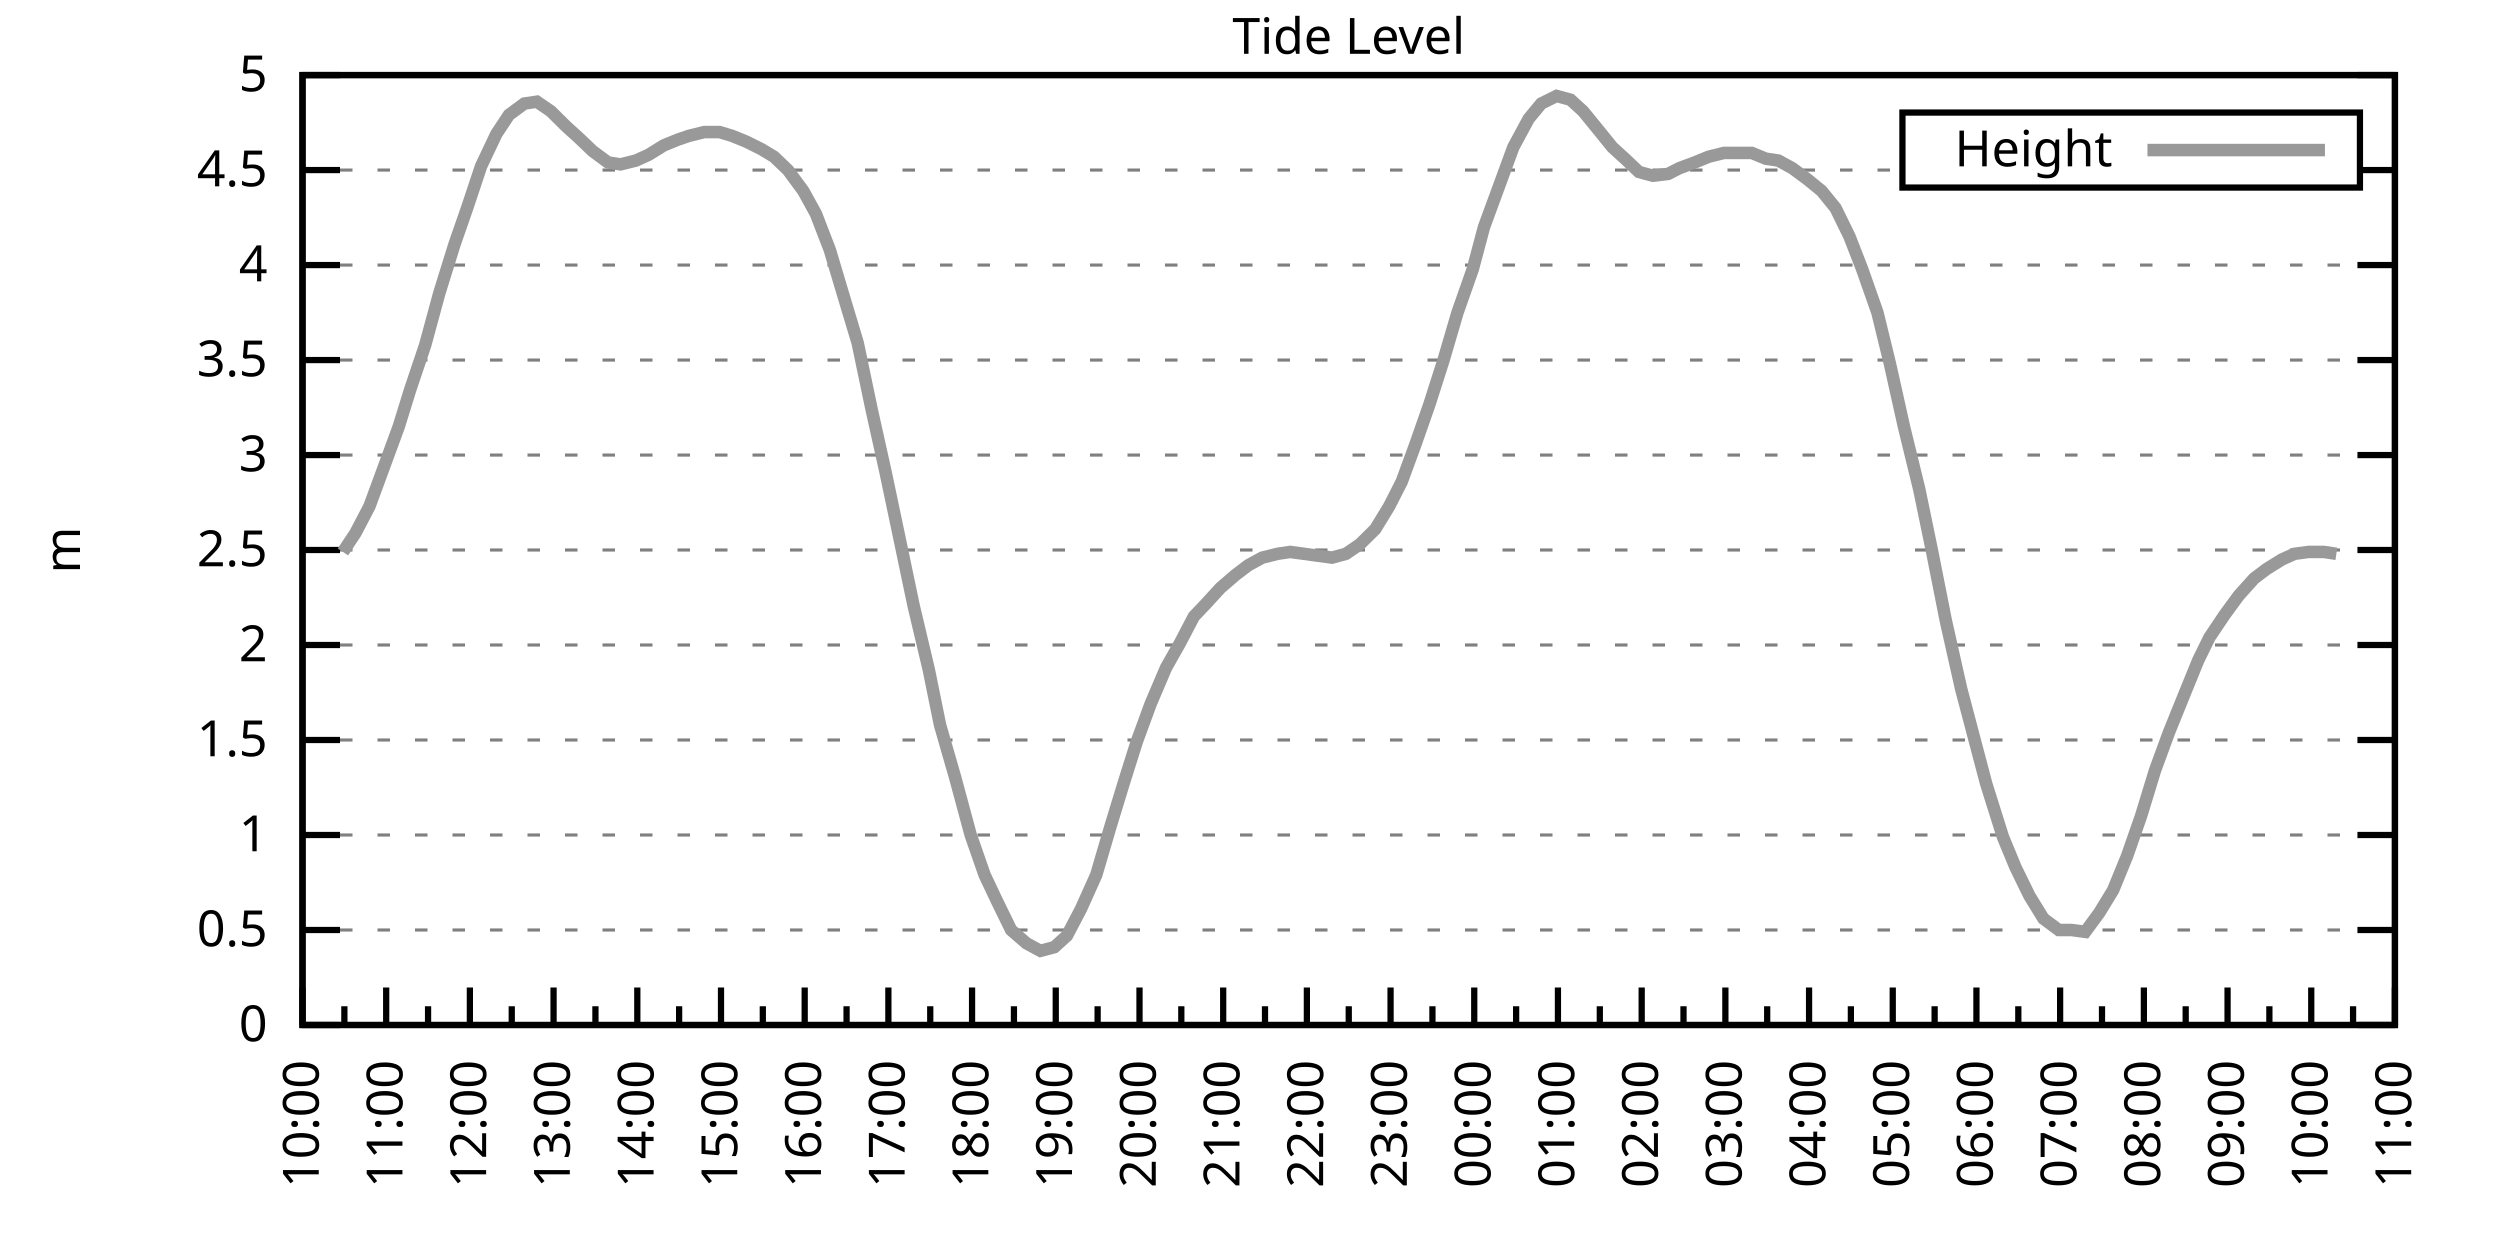
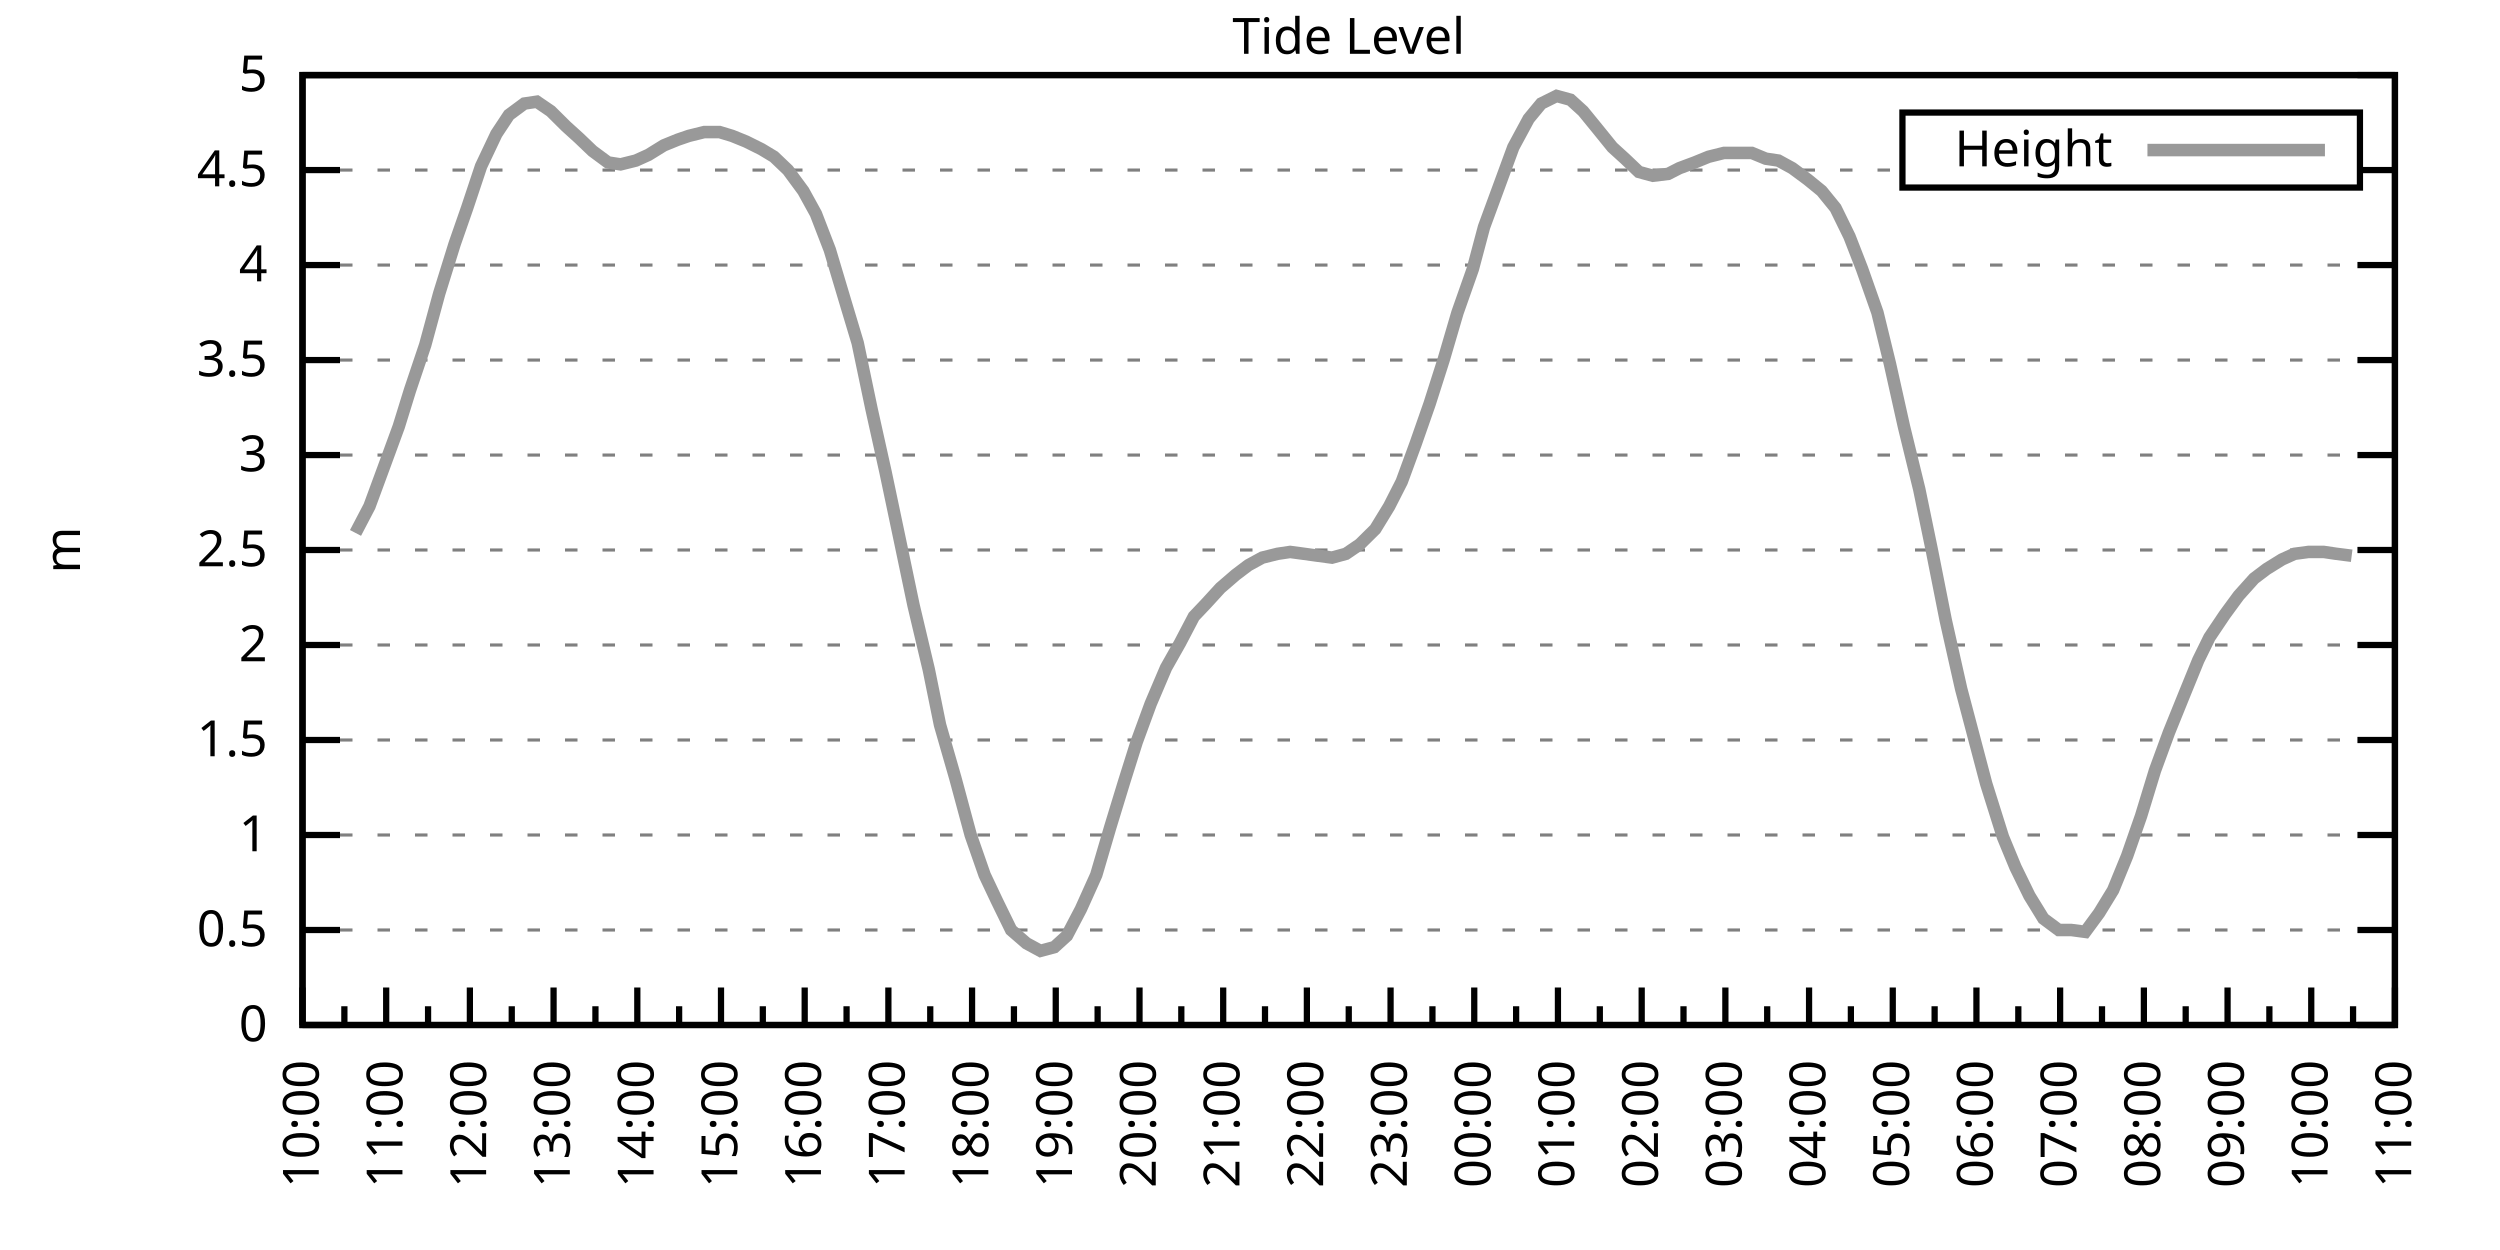
<svg xmlns="http://www.w3.org/2000/svg" xmlns:xlink="http://www.w3.org/1999/xlink" width="400" height="200" viewBox="0 0 400 200">
  <g id="gnuplot_canvas">
    <rect x="0" y="0" width="400" height="200" fill="none" />
    <defs>
      <circle id="gpDot" r="0.5" stroke-width="0.5" stroke="currentColor" />
      <path id="gpPt0" stroke-width="0.333" stroke="currentColor" d="M-1,0 h2 M0,-1 v2" />
      <path id="gpPt1" stroke-width="0.333" stroke="currentColor" d="M-1,-1 L1,1 M1,-1 L-1,1" />
      <path id="gpPt2" stroke-width="0.333" stroke="currentColor" d="M-1,0 L1,0 M0,-1 L0,1 M-1,-1 L1,1 M-1,1 L1,-1" />
      <rect id="gpPt3" stroke-width="0.333" stroke="currentColor" x="-1" y="-1" width="2" height="2" />
      <rect id="gpPt4" stroke-width="0.333" stroke="currentColor" fill="currentColor" x="-1" y="-1" width="2" height="2" />
      <circle id="gpPt5" stroke-width="0.333" stroke="currentColor" cx="0" cy="0" r="1" />
      <use xlink:href="#gpPt5" id="gpPt6" fill="currentColor" stroke="none" />
      <path id="gpPt7" stroke-width="0.333" stroke="currentColor" d="M0,-1.33 L-1.33,0.67 L1.33,0.67 z" />
      <use xlink:href="#gpPt7" id="gpPt8" fill="currentColor" stroke="none" />
      <use xlink:href="#gpPt7" id="gpPt9" stroke="currentColor" transform="rotate(180)" />
      <use xlink:href="#gpPt9" id="gpPt10" fill="currentColor" stroke="none" />
      <use xlink:href="#gpPt3" id="gpPt11" stroke="currentColor" transform="rotate(45)" />
      <use xlink:href="#gpPt11" id="gpPt12" fill="currentColor" stroke="none" />
      <path id="gpPt13" stroke-width="0.333" stroke="currentColor" d="M0,1.330 L1.265,0.411 L0.782,-1.067 L-0.782,-1.076 L-1.265,0.411 z" />
      <use xlink:href="#gpPt13" id="gpPt14" fill="currentColor" stroke="none" />
      <filter id="textbox" filterUnits="objectBoundingBox" x="0" y="0" height="1" width="1">
        <feFlood flood-color="white" flood-opacity="1" result="bgnd" />
        <feComposite in="SourceGraphic" in2="bgnd" operator="atop" />
      </filter>
      <filter id="greybox" filterUnits="objectBoundingBox" x="0" y="0" height="1" width="1">
        <feFlood flood-color="lightgrey" flood-opacity="1" result="grey" />
        <feComposite in="SourceGraphic" in2="grey" operator="atop" />
      </filter>
    </defs>
    <g fill="none" color="white" stroke="currentColor" stroke-width="1.00" stroke-linecap="butt" stroke-linejoin="miter">
</g>
    <g fill="none" color="black" stroke="currentColor" stroke-width="1.00" stroke-linecap="butt" stroke-linejoin="miter">
      <g stroke="none" shape-rendering="crispEdges">
        <polygon fill="rgb(255, 255, 255)" points="48.40,164.00 383.18,164.00 383.18,12.02 48.40,12.02 " />
      </g>
    </g>
    <g fill="none" color="black" stroke="currentColor" stroke-width="1.00" stroke-linecap="butt" stroke-linejoin="miter">
</g>
    <g fill="none" color="black" stroke="black" stroke-width="0.50" stroke-linecap="butt" stroke-linejoin="miter">
</g>
    <g fill="none" color="gray" stroke="currentColor" stroke-width="0.50" stroke-linecap="butt" stroke-linejoin="miter">
      <path stroke="gray" stroke-dasharray="2,4" class="gridline" d="M48.40,164.00 L383.19,164.00  " />
    </g>
    <g fill="none" color="gray" stroke="gray" stroke-width="1.00" stroke-linecap="butt" stroke-linejoin="miter">
</g>
    <g fill="none" color="black" stroke="currentColor" stroke-width="1.00" stroke-linecap="butt" stroke-linejoin="miter">
      <path stroke="black" d="M48.40,164.00 L54.40,164.00 M383.19,164.00 L377.19,164.00  " />
      <g transform="translate(42.80,166.60)" stroke="none" fill="black" font-family="Sans" font-size="8.00" text-anchor="end">
        <text>
          <tspan font-family="Sans"> 0</tspan>
        </text>
      </g>
    </g>
    <g fill="none" color="black" stroke="currentColor" stroke-width="1.00" stroke-linecap="butt" stroke-linejoin="miter">
</g>
    <g fill="none" color="black" stroke="black" stroke-width="0.50" stroke-linecap="butt" stroke-linejoin="miter">
</g>
    <g fill="none" color="gray" stroke="currentColor" stroke-width="0.50" stroke-linecap="butt" stroke-linejoin="miter">
      <path stroke="gray" stroke-dasharray="2,4" class="gridline" d="M48.40,148.80 L383.19,148.80  " />
    </g>
    <g fill="none" color="gray" stroke="gray" stroke-width="1.00" stroke-linecap="butt" stroke-linejoin="miter">
</g>
    <g fill="none" color="black" stroke="currentColor" stroke-width="1.00" stroke-linecap="butt" stroke-linejoin="miter">
      <path stroke="black" d="M48.40,148.80 L54.40,148.80 M383.19,148.80 L377.19,148.80  " />
      <g transform="translate(42.80,151.40)" stroke="none" fill="black" font-family="Sans" font-size="8.00" text-anchor="end">
        <text>
          <tspan font-family="Sans"> 0.5</tspan>
        </text>
      </g>
    </g>
    <g fill="none" color="black" stroke="currentColor" stroke-width="1.00" stroke-linecap="butt" stroke-linejoin="miter">
</g>
    <g fill="none" color="black" stroke="black" stroke-width="0.50" stroke-linecap="butt" stroke-linejoin="miter">
</g>
    <g fill="none" color="gray" stroke="currentColor" stroke-width="0.50" stroke-linecap="butt" stroke-linejoin="miter">
      <path stroke="gray" stroke-dasharray="2,4" class="gridline" d="M48.40,133.60 L383.19,133.60  " />
    </g>
    <g fill="none" color="gray" stroke="gray" stroke-width="1.00" stroke-linecap="butt" stroke-linejoin="miter">
</g>
    <g fill="none" color="black" stroke="currentColor" stroke-width="1.00" stroke-linecap="butt" stroke-linejoin="miter">
      <path stroke="black" d="M48.40,133.60 L54.40,133.60 M383.19,133.60 L377.19,133.60  " />
      <g transform="translate(42.80,136.20)" stroke="none" fill="black" font-family="Sans" font-size="8.00" text-anchor="end">
        <text>
          <tspan font-family="Sans"> 1</tspan>
        </text>
      </g>
    </g>
    <g fill="none" color="black" stroke="currentColor" stroke-width="1.00" stroke-linecap="butt" stroke-linejoin="miter">
</g>
    <g fill="none" color="black" stroke="black" stroke-width="0.50" stroke-linecap="butt" stroke-linejoin="miter">
</g>
    <g fill="none" color="gray" stroke="currentColor" stroke-width="0.50" stroke-linecap="butt" stroke-linejoin="miter">
      <path stroke="gray" stroke-dasharray="2,4" class="gridline" d="M48.40,118.40 L383.19,118.40  " />
    </g>
    <g fill="none" color="gray" stroke="gray" stroke-width="1.00" stroke-linecap="butt" stroke-linejoin="miter">
</g>
    <g fill="none" color="black" stroke="currentColor" stroke-width="1.00" stroke-linecap="butt" stroke-linejoin="miter">
      <path stroke="black" d="M48.40,118.40 L54.40,118.40 M383.19,118.40 L377.19,118.40  " />
      <g transform="translate(42.80,121.00)" stroke="none" fill="black" font-family="Sans" font-size="8.00" text-anchor="end">
        <text>
          <tspan font-family="Sans"> 1.5</tspan>
        </text>
      </g>
    </g>
    <g fill="none" color="black" stroke="currentColor" stroke-width="1.00" stroke-linecap="butt" stroke-linejoin="miter">
</g>
    <g fill="none" color="black" stroke="black" stroke-width="0.50" stroke-linecap="butt" stroke-linejoin="miter">
</g>
    <g fill="none" color="gray" stroke="currentColor" stroke-width="0.50" stroke-linecap="butt" stroke-linejoin="miter">
      <path stroke="gray" stroke-dasharray="2,4" class="gridline" d="M48.40,103.20 L383.19,103.20  " />
    </g>
    <g fill="none" color="gray" stroke="gray" stroke-width="1.00" stroke-linecap="butt" stroke-linejoin="miter">
</g>
    <g fill="none" color="black" stroke="currentColor" stroke-width="1.00" stroke-linecap="butt" stroke-linejoin="miter">
      <path stroke="black" d="M48.40,103.20 L54.40,103.20 M383.19,103.20 L377.19,103.20  " />
      <g transform="translate(42.80,105.80)" stroke="none" fill="black" font-family="Sans" font-size="8.00" text-anchor="end">
        <text>
          <tspan font-family="Sans"> 2</tspan>
        </text>
      </g>
    </g>
    <g fill="none" color="black" stroke="currentColor" stroke-width="1.00" stroke-linecap="butt" stroke-linejoin="miter">
</g>
    <g fill="none" color="black" stroke="black" stroke-width="0.50" stroke-linecap="butt" stroke-linejoin="miter">
</g>
    <g fill="none" color="gray" stroke="currentColor" stroke-width="0.50" stroke-linecap="butt" stroke-linejoin="miter">
      <path stroke="gray" stroke-dasharray="2,4" class="gridline" d="M48.40,88.00 L383.19,88.00  " />
    </g>
    <g fill="none" color="gray" stroke="gray" stroke-width="1.00" stroke-linecap="butt" stroke-linejoin="miter">
</g>
    <g fill="none" color="black" stroke="currentColor" stroke-width="1.00" stroke-linecap="butt" stroke-linejoin="miter">
      <path stroke="black" d="M48.40,88.00 L54.40,88.00 M383.19,88.00 L377.19,88.00  " />
      <g transform="translate(42.80,90.60)" stroke="none" fill="black" font-family="Sans" font-size="8.00" text-anchor="end">
        <text>
          <tspan font-family="Sans"> 2.5</tspan>
        </text>
      </g>
    </g>
    <g fill="none" color="black" stroke="currentColor" stroke-width="1.00" stroke-linecap="butt" stroke-linejoin="miter">
</g>
    <g fill="none" color="black" stroke="black" stroke-width="0.50" stroke-linecap="butt" stroke-linejoin="miter">
</g>
    <g fill="none" color="gray" stroke="currentColor" stroke-width="0.50" stroke-linecap="butt" stroke-linejoin="miter">
      <path stroke="gray" stroke-dasharray="2,4" class="gridline" d="M48.40,72.81 L383.19,72.81  " />
    </g>
    <g fill="none" color="gray" stroke="gray" stroke-width="1.00" stroke-linecap="butt" stroke-linejoin="miter">
</g>
    <g fill="none" color="black" stroke="currentColor" stroke-width="1.00" stroke-linecap="butt" stroke-linejoin="miter">
      <path stroke="black" d="M48.40,72.81 L54.40,72.81 M383.19,72.81 L377.19,72.81  " />
      <g transform="translate(42.80,75.41)" stroke="none" fill="black" font-family="Sans" font-size="8.00" text-anchor="end">
        <text>
          <tspan font-family="Sans"> 3</tspan>
        </text>
      </g>
    </g>
    <g fill="none" color="black" stroke="currentColor" stroke-width="1.00" stroke-linecap="butt" stroke-linejoin="miter">
</g>
    <g fill="none" color="black" stroke="black" stroke-width="0.50" stroke-linecap="butt" stroke-linejoin="miter">
</g>
    <g fill="none" color="gray" stroke="currentColor" stroke-width="0.50" stroke-linecap="butt" stroke-linejoin="miter">
      <path stroke="gray" stroke-dasharray="2,4" class="gridline" d="M48.40,57.61 L383.19,57.61  " />
    </g>
    <g fill="none" color="gray" stroke="gray" stroke-width="1.00" stroke-linecap="butt" stroke-linejoin="miter">
</g>
    <g fill="none" color="black" stroke="currentColor" stroke-width="1.00" stroke-linecap="butt" stroke-linejoin="miter">
      <path stroke="black" d="M48.40,57.61 L54.40,57.61 M383.19,57.61 L377.19,57.61  " />
      <g transform="translate(42.80,60.21)" stroke="none" fill="black" font-family="Sans" font-size="8.00" text-anchor="end">
        <text>
          <tspan font-family="Sans"> 3.5</tspan>
        </text>
      </g>
    </g>
    <g fill="none" color="black" stroke="currentColor" stroke-width="1.00" stroke-linecap="butt" stroke-linejoin="miter">
</g>
    <g fill="none" color="black" stroke="black" stroke-width="0.50" stroke-linecap="butt" stroke-linejoin="miter">
</g>
    <g fill="none" color="gray" stroke="currentColor" stroke-width="0.50" stroke-linecap="butt" stroke-linejoin="miter">
      <path stroke="gray" stroke-dasharray="2,4" class="gridline" d="M48.40,42.41 L383.19,42.41  " />
    </g>
    <g fill="none" color="gray" stroke="gray" stroke-width="1.00" stroke-linecap="butt" stroke-linejoin="miter">
</g>
    <g fill="none" color="black" stroke="currentColor" stroke-width="1.00" stroke-linecap="butt" stroke-linejoin="miter">
      <path stroke="black" d="M48.40,42.41 L54.40,42.41 M383.19,42.41 L377.19,42.41  " />
      <g transform="translate(42.80,45.01)" stroke="none" fill="black" font-family="Sans" font-size="8.00" text-anchor="end">
        <text>
          <tspan font-family="Sans"> 4</tspan>
        </text>
      </g>
    </g>
    <g fill="none" color="black" stroke="currentColor" stroke-width="1.00" stroke-linecap="butt" stroke-linejoin="miter">
</g>
    <g fill="none" color="black" stroke="black" stroke-width="0.50" stroke-linecap="butt" stroke-linejoin="miter">
</g>
    <g fill="none" color="gray" stroke="currentColor" stroke-width="0.50" stroke-linecap="butt" stroke-linejoin="miter">
      <path stroke="gray" stroke-dasharray="2,4" class="gridline" d="M48.40,27.21 L304.39,27.21 M377.59,27.21 L383.19,27.21  " />
    </g>
    <g fill="none" color="gray" stroke="gray" stroke-width="1.00" stroke-linecap="butt" stroke-linejoin="miter">
</g>
    <g fill="none" color="black" stroke="currentColor" stroke-width="1.00" stroke-linecap="butt" stroke-linejoin="miter">
      <path stroke="black" d="M48.40,27.21 L54.40,27.21 M383.19,27.21 L377.19,27.21  " />
      <g transform="translate(42.80,29.81)" stroke="none" fill="black" font-family="Sans" font-size="8.00" text-anchor="end">
        <text>
          <tspan font-family="Sans"> 4.5</tspan>
        </text>
      </g>
    </g>
    <g fill="none" color="black" stroke="currentColor" stroke-width="1.00" stroke-linecap="butt" stroke-linejoin="miter">
</g>
    <g fill="none" color="black" stroke="black" stroke-width="0.50" stroke-linecap="butt" stroke-linejoin="miter">
</g>
    <g fill="none" color="gray" stroke="currentColor" stroke-width="0.50" stroke-linecap="butt" stroke-linejoin="miter">
      <path stroke="gray" stroke-dasharray="2,4" class="gridline" d="M48.40,12.01 L383.19,12.01  " />
    </g>
    <g fill="none" color="gray" stroke="gray" stroke-width="1.00" stroke-linecap="butt" stroke-linejoin="miter">
</g>
    <g fill="none" color="black" stroke="currentColor" stroke-width="1.00" stroke-linecap="butt" stroke-linejoin="miter">
      <path stroke="black" d="M48.40,12.01 L54.40,12.01 M383.19,12.01 L377.19,12.01  " />
      <g transform="translate(42.80,14.61)" stroke="none" fill="black" font-family="Sans" font-size="8.00" text-anchor="end">
        <text>
          <tspan font-family="Sans"> 5</tspan>
        </text>
      </g>
    </g>
    <g fill="none" color="black" stroke="currentColor" stroke-width="1.00" stroke-linecap="butt" stroke-linejoin="miter">
      <path stroke="black" d="M48.40,164.00 L48.40,158.00  " />
      <g transform="translate(51.00,169.60) rotate(270)" stroke="none" fill="black" font-family="Sans" font-size="8.00" text-anchor="end">
        <text>
          <tspan font-family="Sans">10:00</tspan>
        </text>
      </g>
    </g>
    <g fill="none" color="black" stroke="currentColor" stroke-width="1.00" stroke-linecap="butt" stroke-linejoin="miter">
      <path stroke="black" d="M55.10,164.00 L55.10,161.00 M61.79,164.00 L61.79,158.00  " />
      <g transform="translate(64.39,169.60) rotate(270)" stroke="none" fill="black" font-family="Sans" font-size="8.00" text-anchor="end">
        <text>
          <tspan font-family="Sans">11:00</tspan>
        </text>
      </g>
    </g>
    <g fill="none" color="black" stroke="currentColor" stroke-width="1.00" stroke-linecap="butt" stroke-linejoin="miter">
      <path stroke="black" d="M68.49,164.00 L68.49,161.00 M75.18,164.00 L75.18,158.00  " />
      <g transform="translate(77.78,169.60) rotate(270)" stroke="none" fill="black" font-family="Sans" font-size="8.00" text-anchor="end">
        <text>
          <tspan font-family="Sans">12:00</tspan>
        </text>
      </g>
    </g>
    <g fill="none" color="black" stroke="currentColor" stroke-width="1.00" stroke-linecap="butt" stroke-linejoin="miter">
      <path stroke="black" d="M81.88,164.00 L81.88,161.00 M88.57,164.00 L88.57,158.00  " />
      <g transform="translate(91.17,169.60) rotate(270)" stroke="none" fill="black" font-family="Sans" font-size="8.00" text-anchor="end">
        <text>
          <tspan font-family="Sans">13:00</tspan>
        </text>
      </g>
    </g>
    <g fill="none" color="black" stroke="currentColor" stroke-width="1.00" stroke-linecap="butt" stroke-linejoin="miter">
      <path stroke="black" d="M95.27,164.00 L95.27,161.00 M101.97,164.00 L101.97,158.00  " />
      <g transform="translate(104.57,169.60) rotate(270)" stroke="none" fill="black" font-family="Sans" font-size="8.00" text-anchor="end">
        <text>
          <tspan font-family="Sans">14:00</tspan>
        </text>
      </g>
    </g>
    <g fill="none" color="black" stroke="currentColor" stroke-width="1.00" stroke-linecap="butt" stroke-linejoin="miter">
      <path stroke="black" d="M108.66,164.00 L108.66,161.00 M115.36,164.00 L115.36,158.00  " />
      <g transform="translate(117.96,169.60) rotate(270)" stroke="none" fill="black" font-family="Sans" font-size="8.00" text-anchor="end">
        <text>
          <tspan font-family="Sans">15:00</tspan>
        </text>
      </g>
    </g>
    <g fill="none" color="black" stroke="currentColor" stroke-width="1.00" stroke-linecap="butt" stroke-linejoin="miter">
      <path stroke="black" d="M122.05,164.00 L122.05,161.00 M128.75,164.00 L128.75,158.00  " />
      <g transform="translate(131.35,169.60) rotate(270)" stroke="none" fill="black" font-family="Sans" font-size="8.00" text-anchor="end">
        <text>
          <tspan font-family="Sans">16:00</tspan>
        </text>
      </g>
    </g>
    <g fill="none" color="black" stroke="currentColor" stroke-width="1.00" stroke-linecap="butt" stroke-linejoin="miter">
      <path stroke="black" d="M135.45,164.00 L135.45,161.00 M142.14,164.00 L142.14,158.00  " />
      <g transform="translate(144.74,169.60) rotate(270)" stroke="none" fill="black" font-family="Sans" font-size="8.00" text-anchor="end">
        <text>
          <tspan font-family="Sans">17:00</tspan>
        </text>
      </g>
    </g>
    <g fill="none" color="black" stroke="currentColor" stroke-width="1.00" stroke-linecap="butt" stroke-linejoin="miter">
      <path stroke="black" d="M148.84,164.00 L148.84,161.00 M155.53,164.00 L155.53,158.00  " />
      <g transform="translate(158.13,169.60) rotate(270)" stroke="none" fill="black" font-family="Sans" font-size="8.00" text-anchor="end">
        <text>
          <tspan font-family="Sans">18:00</tspan>
        </text>
      </g>
    </g>
    <g fill="none" color="black" stroke="currentColor" stroke-width="1.00" stroke-linecap="butt" stroke-linejoin="miter">
      <path stroke="black" d="M162.23,164.00 L162.23,161.00 M168.92,164.00 L168.92,158.00  " />
      <g transform="translate(171.52,169.60) rotate(270)" stroke="none" fill="black" font-family="Sans" font-size="8.00" text-anchor="end">
        <text>
          <tspan font-family="Sans">19:00</tspan>
        </text>
      </g>
    </g>
    <g fill="none" color="black" stroke="currentColor" stroke-width="1.00" stroke-linecap="butt" stroke-linejoin="miter">
      <path stroke="black" d="M175.62,164.00 L175.62,161.00 M182.32,164.00 L182.32,158.00  " />
      <g transform="translate(184.92,169.60) rotate(270)" stroke="none" fill="black" font-family="Sans" font-size="8.00" text-anchor="end">
        <text>
          <tspan font-family="Sans">20:00</tspan>
        </text>
      </g>
    </g>
    <g fill="none" color="black" stroke="currentColor" stroke-width="1.00" stroke-linecap="butt" stroke-linejoin="miter">
      <path stroke="black" d="M189.01,164.00 L189.01,161.00 M195.71,164.00 L195.71,158.00  " />
      <g transform="translate(198.31,169.60) rotate(270)" stroke="none" fill="black" font-family="Sans" font-size="8.00" text-anchor="end">
        <text>
          <tspan font-family="Sans">21:00</tspan>
        </text>
      </g>
    </g>
    <g fill="none" color="black" stroke="currentColor" stroke-width="1.00" stroke-linecap="butt" stroke-linejoin="miter">
      <path stroke="black" d="M202.40,164.00 L202.40,161.00 M209.10,164.00 L209.10,158.00  " />
      <g transform="translate(211.70,169.60) rotate(270)" stroke="none" fill="black" font-family="Sans" font-size="8.00" text-anchor="end">
        <text>
          <tspan font-family="Sans">22:00</tspan>
        </text>
      </g>
    </g>
    <g fill="none" color="black" stroke="currentColor" stroke-width="1.00" stroke-linecap="butt" stroke-linejoin="miter">
      <path stroke="black" d="M215.80,164.00 L215.80,161.00 M222.49,164.00 L222.49,158.00  " />
      <g transform="translate(225.09,169.60) rotate(270)" stroke="none" fill="black" font-family="Sans" font-size="8.00" text-anchor="end">
        <text>
          <tspan font-family="Sans">23:00</tspan>
        </text>
      </g>
    </g>
    <g fill="none" color="black" stroke="currentColor" stroke-width="1.00" stroke-linecap="butt" stroke-linejoin="miter">
      <path stroke="black" d="M229.19,164.00 L229.19,161.00 M235.88,164.00 L235.88,158.00  " />
      <g transform="translate(238.48,169.60) rotate(270)" stroke="none" fill="black" font-family="Sans" font-size="8.00" text-anchor="end">
        <text>
          <tspan font-family="Sans">00:00</tspan>
        </text>
      </g>
    </g>
    <g fill="none" color="black" stroke="currentColor" stroke-width="1.00" stroke-linecap="butt" stroke-linejoin="miter">
      <path stroke="black" d="M242.58,164.00 L242.58,161.00 M249.27,164.00 L249.27,158.00  " />
      <g transform="translate(251.87,169.60) rotate(270)" stroke="none" fill="black" font-family="Sans" font-size="8.00" text-anchor="end">
        <text>
          <tspan font-family="Sans">01:00</tspan>
        </text>
      </g>
    </g>
    <g fill="none" color="black" stroke="currentColor" stroke-width="1.00" stroke-linecap="butt" stroke-linejoin="miter">
      <path stroke="black" d="M255.97,164.00 L255.97,161.00 M262.67,164.00 L262.67,158.00  " />
      <g transform="translate(265.27,169.60) rotate(270)" stroke="none" fill="black" font-family="Sans" font-size="8.00" text-anchor="end">
        <text>
          <tspan font-family="Sans">02:00</tspan>
        </text>
      </g>
    </g>
    <g fill="none" color="black" stroke="currentColor" stroke-width="1.00" stroke-linecap="butt" stroke-linejoin="miter">
      <path stroke="black" d="M269.36,164.00 L269.36,161.00 M276.06,164.00 L276.06,158.00  " />
      <g transform="translate(278.66,169.60) rotate(270)" stroke="none" fill="black" font-family="Sans" font-size="8.00" text-anchor="end">
        <text>
          <tspan font-family="Sans">03:00</tspan>
        </text>
      </g>
    </g>
    <g fill="none" color="black" stroke="currentColor" stroke-width="1.00" stroke-linecap="butt" stroke-linejoin="miter">
      <path stroke="black" d="M282.75,164.00 L282.75,161.00 M289.45,164.00 L289.45,158.00  " />
      <g transform="translate(292.05,169.60) rotate(270)" stroke="none" fill="black" font-family="Sans" font-size="8.00" text-anchor="end">
        <text>
          <tspan font-family="Sans">04:00</tspan>
        </text>
      </g>
    </g>
    <g fill="none" color="black" stroke="currentColor" stroke-width="1.00" stroke-linecap="butt" stroke-linejoin="miter">
      <path stroke="black" d="M296.14,164.00 L296.14,161.00 M302.84,164.00 L302.84,158.00  " />
      <g transform="translate(305.44,169.60) rotate(270)" stroke="none" fill="black" font-family="Sans" font-size="8.00" text-anchor="end">
        <text>
          <tspan font-family="Sans">05:00</tspan>
        </text>
      </g>
    </g>
    <g fill="none" color="black" stroke="currentColor" stroke-width="1.00" stroke-linecap="butt" stroke-linejoin="miter">
      <path stroke="black" d="M309.54,164.00 L309.54,161.00 M316.23,164.00 L316.23,158.00  " />
      <g transform="translate(318.83,169.60) rotate(270)" stroke="none" fill="black" font-family="Sans" font-size="8.00" text-anchor="end">
        <text>
          <tspan font-family="Sans">06:00</tspan>
        </text>
      </g>
    </g>
    <g fill="none" color="black" stroke="currentColor" stroke-width="1.00" stroke-linecap="butt" stroke-linejoin="miter">
      <path stroke="black" d="M322.93,164.00 L322.93,161.00 M329.62,164.00 L329.62,158.00  " />
      <g transform="translate(332.22,169.60) rotate(270)" stroke="none" fill="black" font-family="Sans" font-size="8.00" text-anchor="end">
        <text>
          <tspan font-family="Sans">07:00</tspan>
        </text>
      </g>
    </g>
    <g fill="none" color="black" stroke="currentColor" stroke-width="1.00" stroke-linecap="butt" stroke-linejoin="miter">
      <path stroke="black" d="M336.32,164.00 L336.32,161.00 M343.02,164.00 L343.02,158.00  " />
      <g transform="translate(345.62,169.60) rotate(270)" stroke="none" fill="black" font-family="Sans" font-size="8.00" text-anchor="end">
        <text>
          <tspan font-family="Sans">08:00</tspan>
        </text>
      </g>
    </g>
    <g fill="none" color="black" stroke="currentColor" stroke-width="1.00" stroke-linecap="butt" stroke-linejoin="miter">
      <path stroke="black" d="M349.71,164.00 L349.71,161.00 M356.41,164.00 L356.41,158.00  " />
      <g transform="translate(359.01,169.60) rotate(270)" stroke="none" fill="black" font-family="Sans" font-size="8.00" text-anchor="end">
        <text>
          <tspan font-family="Sans">09:00</tspan>
        </text>
      </g>
    </g>
    <g fill="none" color="black" stroke="currentColor" stroke-width="1.00" stroke-linecap="butt" stroke-linejoin="miter">
      <path stroke="black" d="M363.10,164.00 L363.10,161.00 M369.80,164.00 L369.80,158.00  " />
      <g transform="translate(372.40,169.60) rotate(270)" stroke="none" fill="black" font-family="Sans" font-size="8.00" text-anchor="end">
        <text>
          <tspan font-family="Sans">10:00</tspan>
        </text>
      </g>
    </g>
    <g fill="none" color="black" stroke="currentColor" stroke-width="1.00" stroke-linecap="butt" stroke-linejoin="miter">
      <path stroke="black" d="M376.49,164.00 L376.49,161.00 M383.19,164.00 L383.19,158.00  " />
      <g transform="translate(385.79,169.60) rotate(270)" stroke="none" fill="black" font-family="Sans" font-size="8.00" text-anchor="end">
        <text>
          <tspan font-family="Sans">11:00</tspan>
        </text>
      </g>
    </g>
    <g fill="none" color="black" stroke="currentColor" stroke-width="1.00" stroke-linecap="butt" stroke-linejoin="miter">
</g>
    <g fill="none" color="black" stroke="currentColor" stroke-width="1.00" stroke-linecap="butt" stroke-linejoin="miter">
      <path stroke="black" d="M48.40,12.01 L48.40,164.00 L383.19,164.00 L383.19,12.01 L48.40,12.01 Z  " />
    </g>
    <g fill="none" color="black" stroke="currentColor" stroke-width="1.00" stroke-linecap="butt" stroke-linejoin="miter">
      <g transform="translate(12.80,88.01) rotate(270)" stroke="none" fill="black" font-family="Sans" font-size="8.00" text-anchor="middle">
        <text>
          <tspan font-family="Sans">m</tspan>
        </text>
      </g>
    </g>
    <g fill="none" color="black" stroke="currentColor" stroke-width="1.00" stroke-linecap="butt" stroke-linejoin="miter">
</g>
    <g fill="none" color="black" stroke="currentColor" stroke-width="1.00" stroke-linecap="butt" stroke-linejoin="miter">
      <path stroke="black" d="M304.39,30.01 L304.39,18.01 L377.59,18.01 L377.59,30.01 L304.39,30.01 Z  " />
    </g>
    <g id="Tide_level_plot_1">
      <g fill="none" color="white" stroke="black" stroke-width="2.00" stroke-linecap="butt" stroke-linejoin="miter">
</g>
      <g fill="none" color="black" stroke="currentColor" stroke-width="2.00" stroke-linecap="butt" stroke-linejoin="miter">
        <g transform="translate(337.99,26.61)" stroke="none" fill="black" font-family="Sans" font-size="8.00" text-anchor="end">
          <text>
            <tspan font-family="Sans">Height</tspan>
          </text>
        </g>
      </g>
      <g fill="none" color="black" stroke="currentColor" stroke-width="2.00" stroke-linecap="butt" stroke-linejoin="miter">
-         <path stroke="rgb(153, 153, 153)" d="M343.59,24.01 L371.99,24.01 M54.87,88.31 L56.88,85.27 L59.11,81.01 L61.35,74.93 L63.80,68.25 L65.59,62.47   L68.04,55.18 L70.27,46.97 L72.73,39.06 L74.74,33.29 L76.97,26.60 L79.42,21.43 L81.43,18.39 L83.89,16.57   L85.90,16.27 L88.13,17.79 L90.58,20.22 L92.59,22.04 L94.82,24.17 L97.28,25.99 L99.29,26.30 L101.74,25.69   L103.75,24.78 L106.21,23.26 L108.44,22.35 L110.22,21.74 L112.68,21.13 L115.13,21.13 L117.14,21.74 L119.38,22.65   L121.83,23.87 L123.84,25.08 L126.07,27.21 L128.53,30.55 L130.54,34.20 L132.77,39.98 L135.22,48.18 L137.23,54.87   L139.46,65.51 L141.69,75.54 L143.93,86.18 L146.16,96.82 L148.61,107.16 L150.40,115.97 L152.85,124.48 L155.31,133.60   L157.54,139.99 L159.55,144.24 L161.78,148.80 L164.24,150.93 L166.47,152.14 L168.70,151.54 L170.71,149.71 L172.94,145.46   L175.40,139.99 L177.63,132.39 L179.86,125.09 L181.87,118.71 L184.10,112.63 L186.56,106.85 L188.79,102.90 L191.02,98.64   L193.03,96.52 L195.26,94.08 L197.72,91.96 L199.73,90.44 L201.96,89.22 L204.41,88.61 L206.42,88.31 L208.65,88.61   L210.88,88.92 L213.12,89.22 L215.35,88.61 L217.58,87.09 L220.04,84.66 L222.27,81.01 L224.28,77.06 L226.51,70.98   L228.74,64.60 L230.97,57.61 L233.20,50.01 L235.66,43.02 L237.44,36.33 L239.90,29.64 L242.13,23.56 L244.59,19.00   L246.60,16.57 L249.05,15.35 L251.28,15.96 L253.29,17.79 L255.52,20.52 L257.98,23.56 L259.99,25.39 L262.22,27.51   L264.45,28.12 L266.91,27.82 L268.69,26.91 L271.15,25.99 L273.38,25.08 L275.83,24.47 L277.84,24.47 L280.30,24.47   L282.53,25.39 L284.54,25.69 L286.77,26.91 L289.23,28.73 L291.46,30.55 L293.69,33.29 L295.92,37.85 L297.93,43.02   L300.39,50.01 L302.39,58.21 L304.63,68.25 L307.08,78.28 L309.09,88.00 L311.32,99.25 L313.78,110.20 L317.79,125.39   L320.47,133.91 L322.48,138.77 L324.71,143.33 L326.95,146.98 L329.40,148.80 L331.41,148.80 L333.64,149.10 L335.87,146.07   L338.10,142.42 L340.34,136.95 L342.57,130.56 L344.80,123.27 L347.03,117.19 L349.49,111.11 L351.72,105.64 L353.51,101.99   L355.96,98.34 L358.19,95.30 L360.65,92.56 L362.66,91.04 L365.11,89.52 L367.12,88.61 L369.35,88.31 L371.81,88.31   L373.82,88.61  " />
+         <path stroke="rgb(153, 153, 153)" d="M343.59,24.01 L371.99,24.01 M56.88,85.27 L59.11,81.01 L61.35,74.93 L63.80,68.25 L65.59,62.47 L68.04,55.18   L70.27,46.97 L72.73,39.06 L74.74,33.29 L76.97,26.60 L79.42,21.43 L81.43,18.39 L83.89,16.57 L85.90,16.27   L88.13,17.79 L90.58,20.22 L92.59,22.04 L94.82,24.17 L97.28,25.99 L99.29,26.30 L101.74,25.69 L103.75,24.78   L106.21,23.26 L108.44,22.35 L110.22,21.74 L112.68,21.13 L115.13,21.13 L117.14,21.74 L119.38,22.65 L121.83,23.87   L123.84,25.08 L126.07,27.21 L128.53,30.55 L130.54,34.20 L132.77,39.98 L135.22,48.18 L137.23,54.87 L139.46,65.51   L141.69,75.54 L143.93,86.18 L146.16,96.82 L148.61,107.16 L150.40,115.97 L152.85,124.48 L155.31,133.60 L157.54,139.99   L159.55,144.24 L161.78,148.80 L164.24,150.93 L166.47,152.14 L168.70,151.54 L170.71,149.71 L172.94,145.46 L175.40,139.99   L177.63,132.39 L179.86,125.09 L181.87,118.71 L184.10,112.63 L186.56,106.85 L188.79,102.90 L191.02,98.64 L193.03,96.52   L195.26,94.08 L197.72,91.96 L199.73,90.44 L201.96,89.22 L204.41,88.61 L206.42,88.31 L208.65,88.61 L210.88,88.92   L213.12,89.22 L215.35,88.61 L217.58,87.09 L220.04,84.66 L222.27,81.01 L224.28,77.06 L226.51,70.98 L228.74,64.60   L230.97,57.61 L233.20,50.01 L235.66,43.02 L237.44,36.33 L239.90,29.64 L242.13,23.56 L244.59,19.00 L246.60,16.57   L249.05,15.35 L251.28,15.96 L253.29,17.79 L255.52,20.52 L257.98,23.56 L259.99,25.39 L262.22,27.51 L264.45,28.12   L266.91,27.82 L268.69,26.91 L271.15,25.99 L273.38,25.08 L275.83,24.47 L277.84,24.47 L280.30,24.47 L282.53,25.39   L284.54,25.69 L286.77,26.91 L289.23,28.73 L291.46,30.55 L293.69,33.29 L295.92,37.85 L297.93,43.02 L300.39,50.01   L302.39,58.21 L304.63,68.25 L307.08,78.28 L309.09,88.00 L311.32,99.25 L313.78,110.20 L317.79,125.39 L320.47,133.91   L322.48,138.77 L324.71,143.33 L326.95,146.98 L329.40,148.80 L331.41,148.80 L333.64,149.10 L335.87,146.07 L338.10,142.42   L340.34,136.95 L342.57,130.56 L344.80,123.27 L347.03,117.19 L349.49,111.11 L351.72,105.64 L353.51,101.99 L355.96,98.34   L358.19,95.30 L360.65,92.56 L362.66,91.04 L365.11,89.52 L367.12,88.61 L369.35,88.31 L371.81,88.31 L373.82,88.61   L376.27,88.92  " />
      </g>
    </g>
    <g fill="none" color="black" stroke="currentColor" stroke-width="2.00" stroke-linecap="butt" stroke-linejoin="miter">
</g>
    <g fill="none" color="black" stroke="black" stroke-width="1.00" stroke-linecap="butt" stroke-linejoin="miter">
</g>
    <g fill="none" color="black" stroke="currentColor" stroke-width="1.00" stroke-linecap="butt" stroke-linejoin="miter">
      <path stroke="black" d="M48.40,12.01 L48.40,164.00 L383.19,164.00 L383.19,12.01 L48.40,12.01 Z  " />
    </g>
    <g fill="none" color="black" stroke="currentColor" stroke-width="1.00" stroke-linecap="butt" stroke-linejoin="miter">
      <g transform="translate(215.79,8.61)" stroke="none" fill="black" font-family="Sans" font-size="8.00" text-anchor="middle">
        <text>
          <tspan font-family="Sans">Tide Level</tspan>
        </text>
      </g>
    </g>
    <g fill="none" color="black" stroke="currentColor" stroke-width="1.00" stroke-linecap="butt" stroke-linejoin="miter">
</g>
  </g>
</svg>
